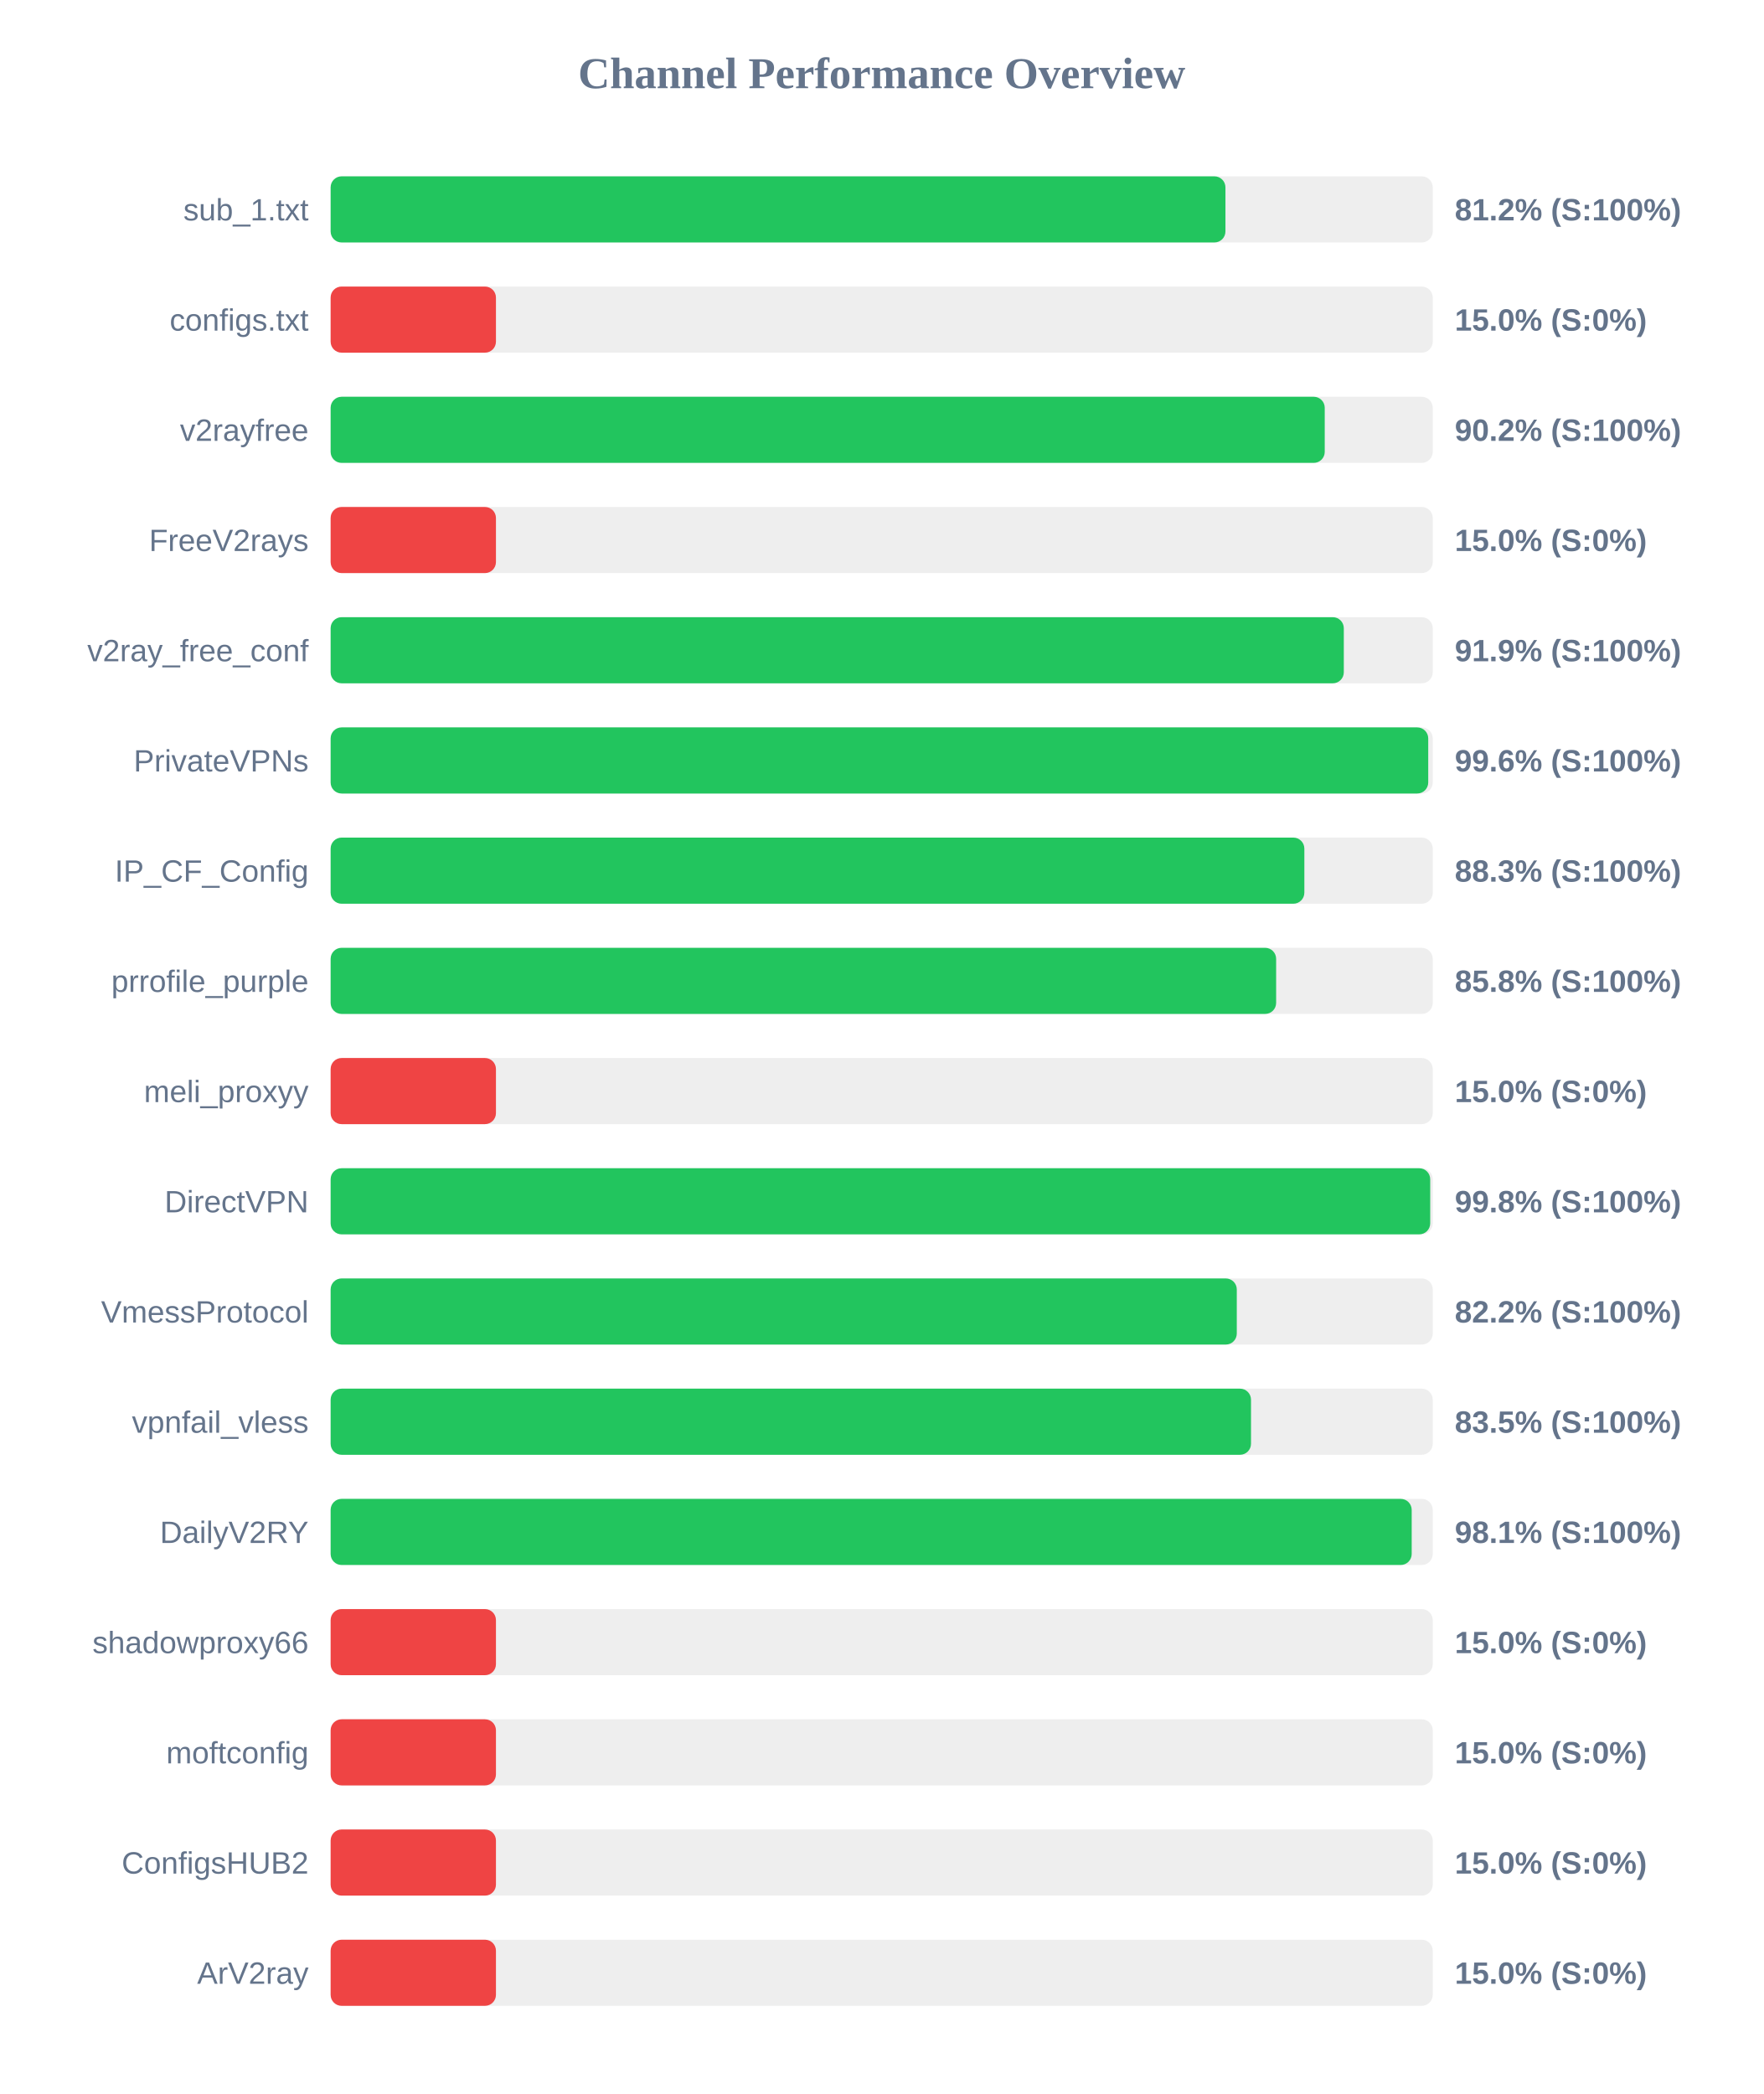
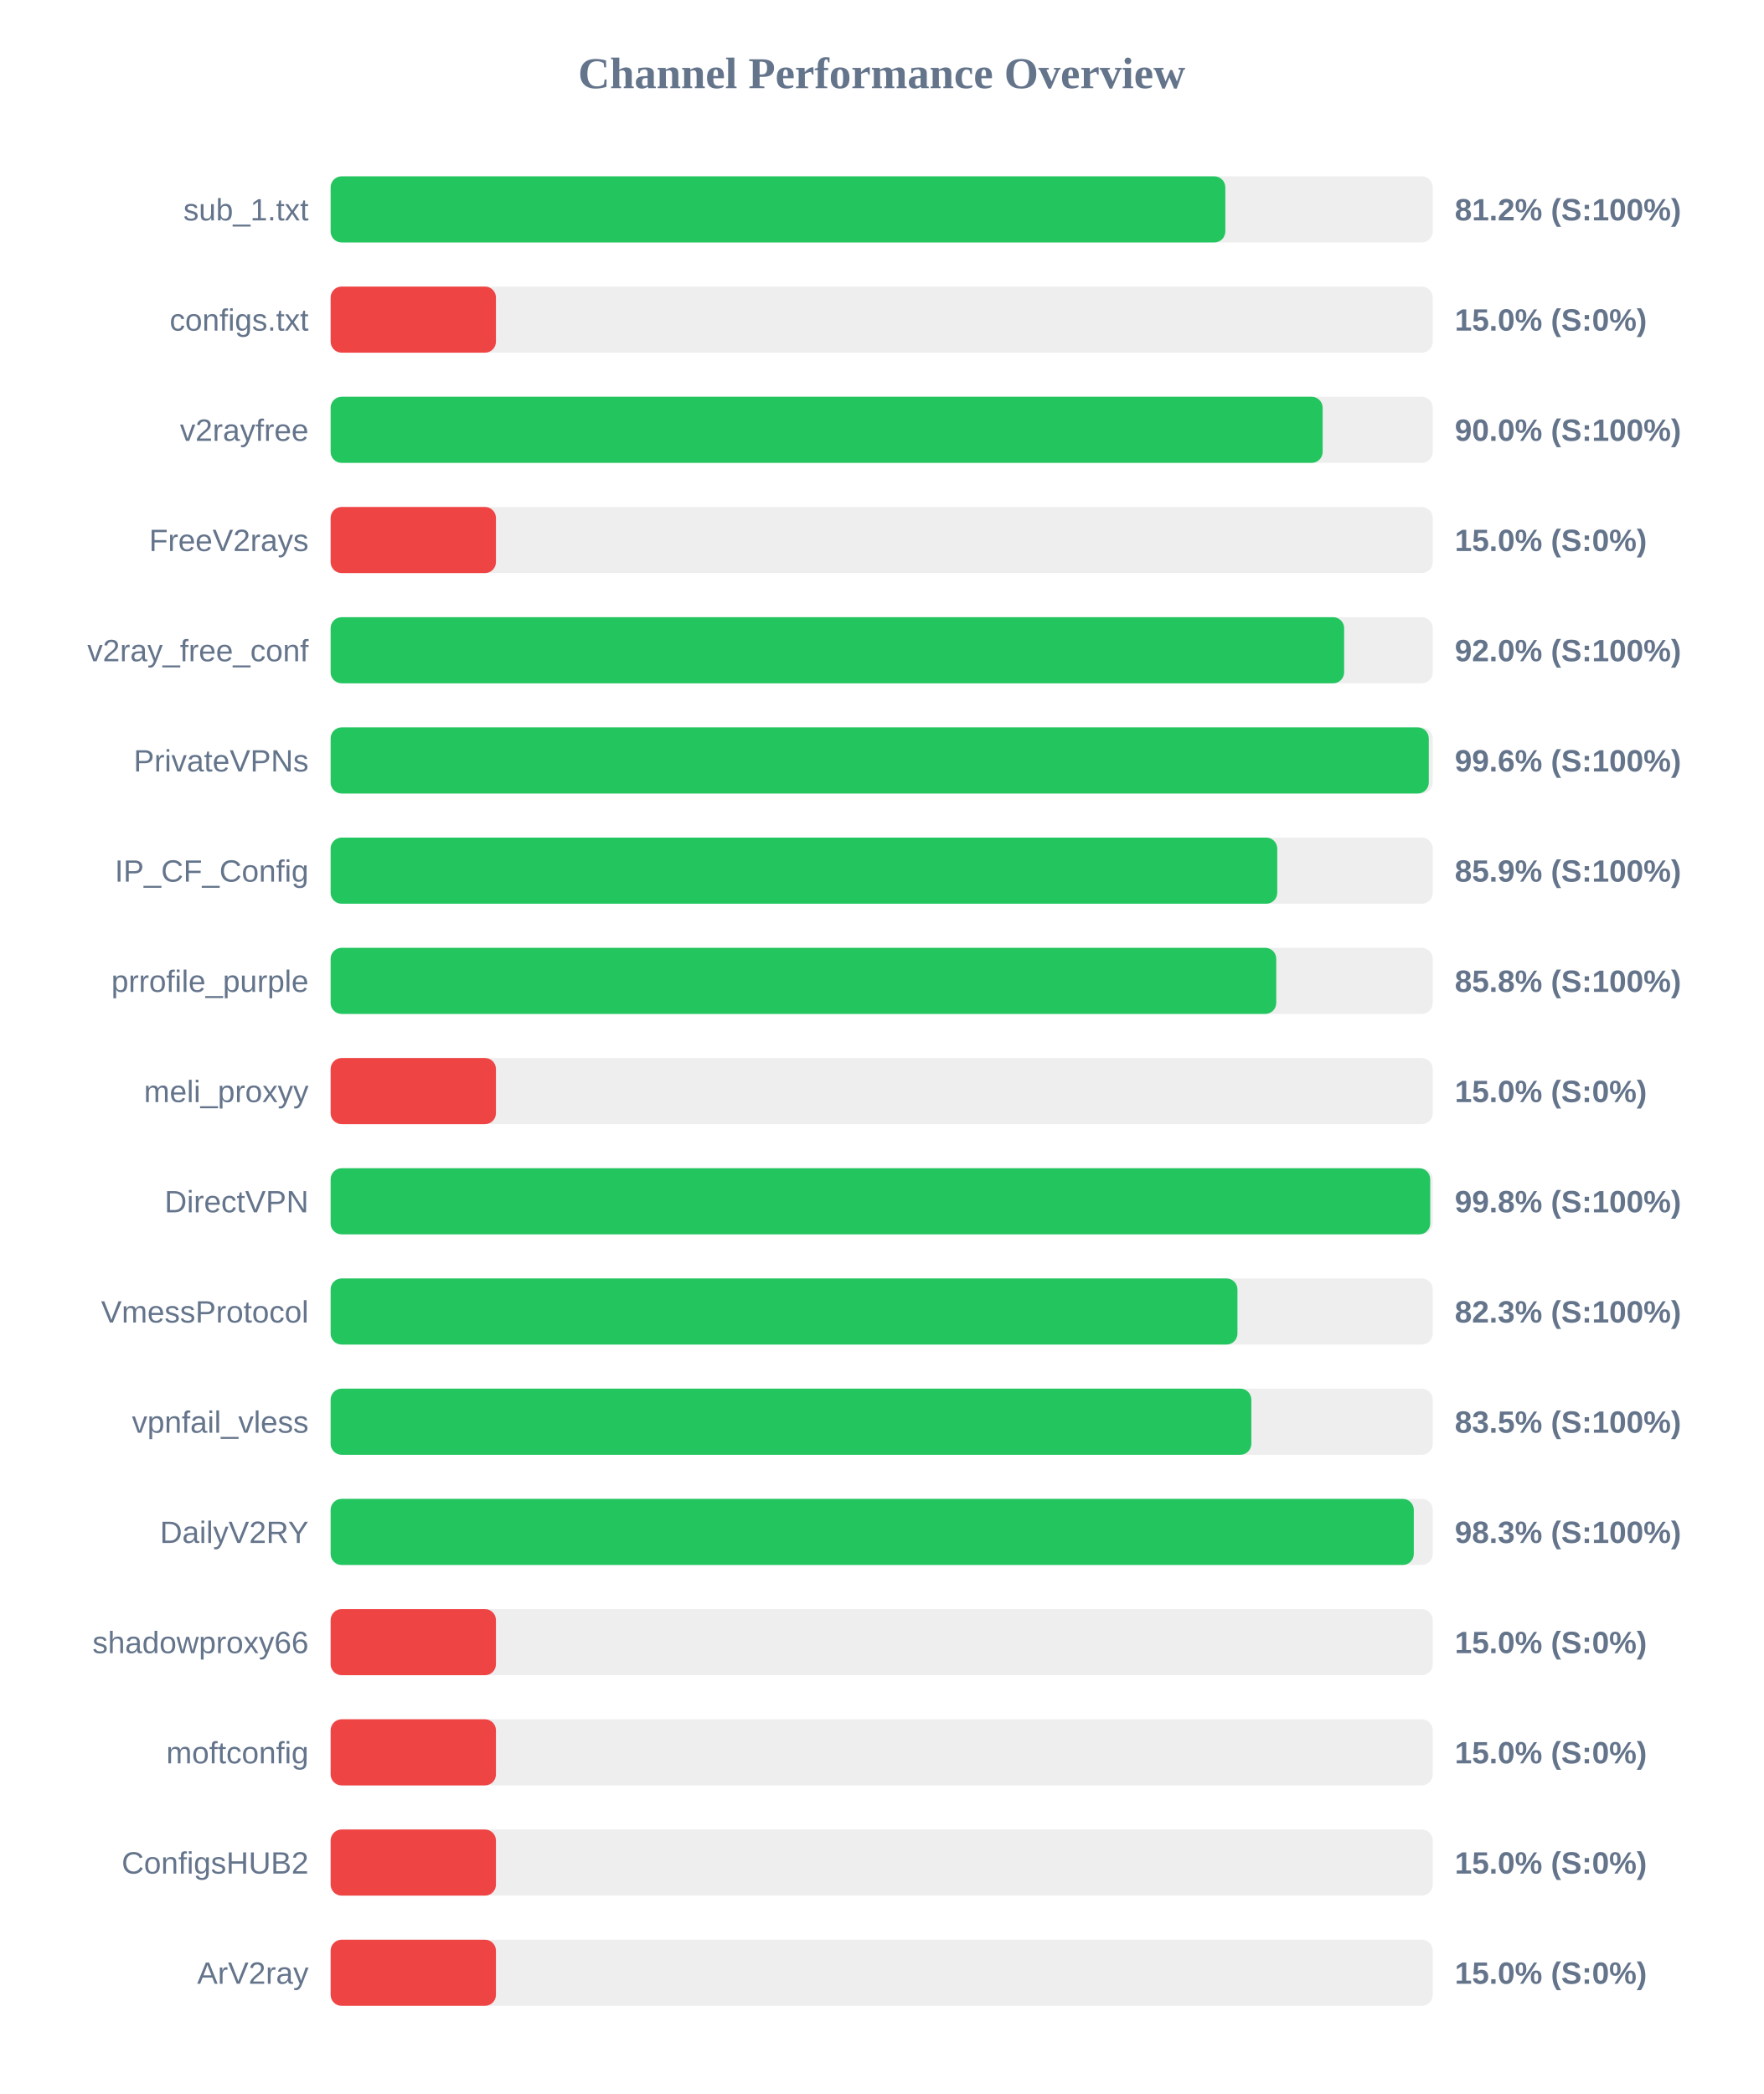
<svg xmlns="http://www.w3.org/2000/svg" width="800" height="950" version="1.1">
  <style>
        .row { font: 14px Arial; fill: #64748b; }
        .score { font: bold 14px Arial; fill: #64748b; }
    </style>
  <text x="400" y="40" text-anchor="middle" font-size="20px" font-weight="bold" fill="#64748b">Channel Performance Overview</text>
  <rect x="150" y="80" width="500" height="30" fill="#eee" rx="5" />
-   <rect x="150" y="80" width="405.95" height="30" fill="#22c55e" rx="5" />
+   <rect x="150" y="80" width="405.9" height="30" fill="#22c55e" rx="5" />
  <text x="140" y="100" text-anchor="end" class="row">sub_1.txt</text>
  <text x="660" y="100" text-anchor="start" class="score">81.2% (S:100%)</text>
  <rect x="150" y="130" width="500" height="30" fill="#eee" rx="5" />
  <rect x="150" y="130" width="75.0" height="30" fill="#ef4444" rx="5" />
  <text x="140" y="150" text-anchor="end" class="row">configs.txt</text>
  <text x="660" y="150" text-anchor="start" class="score">15.0% (S:0%)</text>
  <rect x="150" y="180" width="500" height="30" fill="#eee" rx="5" />
-   <rect x="150" y="180" width="451.0" height="30" fill="#22c55e" rx="5" />
+   <rect x="150" y="180" width="450.05" height="30" fill="#22c55e" rx="5" />
  <text x="140" y="200" text-anchor="end" class="row">v2rayfree</text>
-   <text x="660" y="200" text-anchor="start" class="score">90.2% (S:100%)</text>
+   <text x="660" y="200" text-anchor="start" class="score">90.0% (S:100%)</text>
  <rect x="150" y="230" width="500" height="30" fill="#eee" rx="5" />
  <rect x="150" y="230" width="75.0" height="30" fill="#ef4444" rx="5" />
  <text x="140" y="250" text-anchor="end" class="row">FreeV2rays</text>
  <text x="660" y="250" text-anchor="start" class="score">15.0% (S:0%)</text>
  <rect x="150" y="280" width="500" height="30" fill="#eee" rx="5" />
-   <rect x="150" y="280" width="459.65" height="30" fill="#22c55e" rx="5" />
+   <rect x="150" y="280" width="459.8" height="30" fill="#22c55e" rx="5" />
  <text x="140" y="300" text-anchor="end" class="row">v2ray_free_conf</text>
-   <text x="660" y="300" text-anchor="start" class="score">91.9% (S:100%)</text>
+   <text x="660" y="300" text-anchor="start" class="score">92.0% (S:100%)</text>
  <rect x="150" y="330" width="500" height="30" fill="#eee" rx="5" />
-   <rect x="150" y="330" width="497.95" height="30" fill="#22c55e" rx="5" />
+   <rect x="150" y="330" width="498.2" height="30" fill="#22c55e" rx="5" />
  <text x="140" y="350" text-anchor="end" class="row">PrivateVPNs</text>
  <text x="660" y="350" text-anchor="start" class="score">99.6% (S:100%)</text>
  <rect x="150" y="380" width="500" height="30" fill="#eee" rx="5" />
-   <rect x="150" y="380" width="441.75" height="30" fill="#22c55e" rx="5" />
+   <rect x="150" y="380" width="429.45" height="30" fill="#22c55e" rx="5" />
  <text x="140" y="400" text-anchor="end" class="row">IP_CF_Config</text>
-   <text x="660" y="400" text-anchor="start" class="score">88.3% (S:100%)</text>
+   <text x="660" y="400" text-anchor="start" class="score">85.9% (S:100%)</text>
  <rect x="150" y="430" width="500" height="30" fill="#eee" rx="5" />
-   <rect x="150" y="430" width="428.95" height="30" fill="#22c55e" rx="5" />
+   <rect x="150" y="430" width="429.0" height="30" fill="#22c55e" rx="5" />
  <text x="140" y="450" text-anchor="end" class="row">prrofile_purple</text>
  <text x="660" y="450" text-anchor="start" class="score">85.8% (S:100%)</text>
  <rect x="150" y="480" width="500" height="30" fill="#eee" rx="5" />
  <rect x="150" y="480" width="75.0" height="30" fill="#ef4444" rx="5" />
  <text x="140" y="500" text-anchor="end" class="row">meli_proxyy</text>
  <text x="660" y="500" text-anchor="start" class="score">15.0% (S:0%)</text>
  <rect x="150" y="530" width="500" height="30" fill="#eee" rx="5" />
  <rect x="150" y="530" width="498.85" height="30" fill="#22c55e" rx="5" />
  <text x="140" y="550" text-anchor="end" class="row">DirectVPN</text>
  <text x="660" y="550" text-anchor="start" class="score">99.8% (S:100%)</text>
  <rect x="150" y="580" width="500" height="30" fill="#eee" rx="5" />
-   <rect x="150" y="580" width="411.1" height="30" fill="#22c55e" rx="5" />
+   <rect x="150" y="580" width="411.4" height="30" fill="#22c55e" rx="5" />
  <text x="140" y="600" text-anchor="end" class="row">VmessProtocol</text>
-   <text x="660" y="600" text-anchor="start" class="score">82.2% (S:100%)</text>
+   <text x="660" y="600" text-anchor="start" class="score">82.3% (S:100%)</text>
  <rect x="150" y="630" width="500" height="30" fill="#eee" rx="5" />
-   <rect x="150" y="630" width="417.55" height="30" fill="#22c55e" rx="5" />
+   <rect x="150" y="630" width="417.7" height="30" fill="#22c55e" rx="5" />
  <text x="140" y="650" text-anchor="end" class="row">vpnfail_vless</text>
  <text x="660" y="650" text-anchor="start" class="score">83.5% (S:100%)</text>
  <rect x="150" y="680" width="500" height="30" fill="#eee" rx="5" />
-   <rect x="150" y="680" width="490.45" height="30" fill="#22c55e" rx="5" />
+   <rect x="150" y="680" width="491.4" height="30" fill="#22c55e" rx="5" />
  <text x="140" y="700" text-anchor="end" class="row">DailyV2RY</text>
-   <text x="660" y="700" text-anchor="start" class="score">98.1% (S:100%)</text>
+   <text x="660" y="700" text-anchor="start" class="score">98.3% (S:100%)</text>
  <rect x="150" y="730" width="500" height="30" fill="#eee" rx="5" />
  <rect x="150" y="730" width="75.0" height="30" fill="#ef4444" rx="5" />
  <text x="140" y="750" text-anchor="end" class="row">shadowproxy66</text>
  <text x="660" y="750" text-anchor="start" class="score">15.0% (S:0%)</text>
  <rect x="150" y="780" width="500" height="30" fill="#eee" rx="5" />
  <rect x="150" y="780" width="75.0" height="30" fill="#ef4444" rx="5" />
  <text x="140" y="800" text-anchor="end" class="row">moftconfig</text>
  <text x="660" y="800" text-anchor="start" class="score">15.0% (S:0%)</text>
  <rect x="150" y="830" width="500" height="30" fill="#eee" rx="5" />
  <rect x="150" y="830" width="75.0" height="30" fill="#ef4444" rx="5" />
  <text x="140" y="850" text-anchor="end" class="row">ConfigsHUB2</text>
  <text x="660" y="850" text-anchor="start" class="score">15.0% (S:0%)</text>
  <rect x="150" y="880" width="500" height="30" fill="#eee" rx="5" />
  <rect x="150" y="880" width="75.0" height="30" fill="#ef4444" rx="5" />
  <text x="140" y="900" text-anchor="end" class="row">ArV2ray</text>
  <text x="660" y="900" text-anchor="start" class="score">15.0% (S:0%)</text>
</svg>
